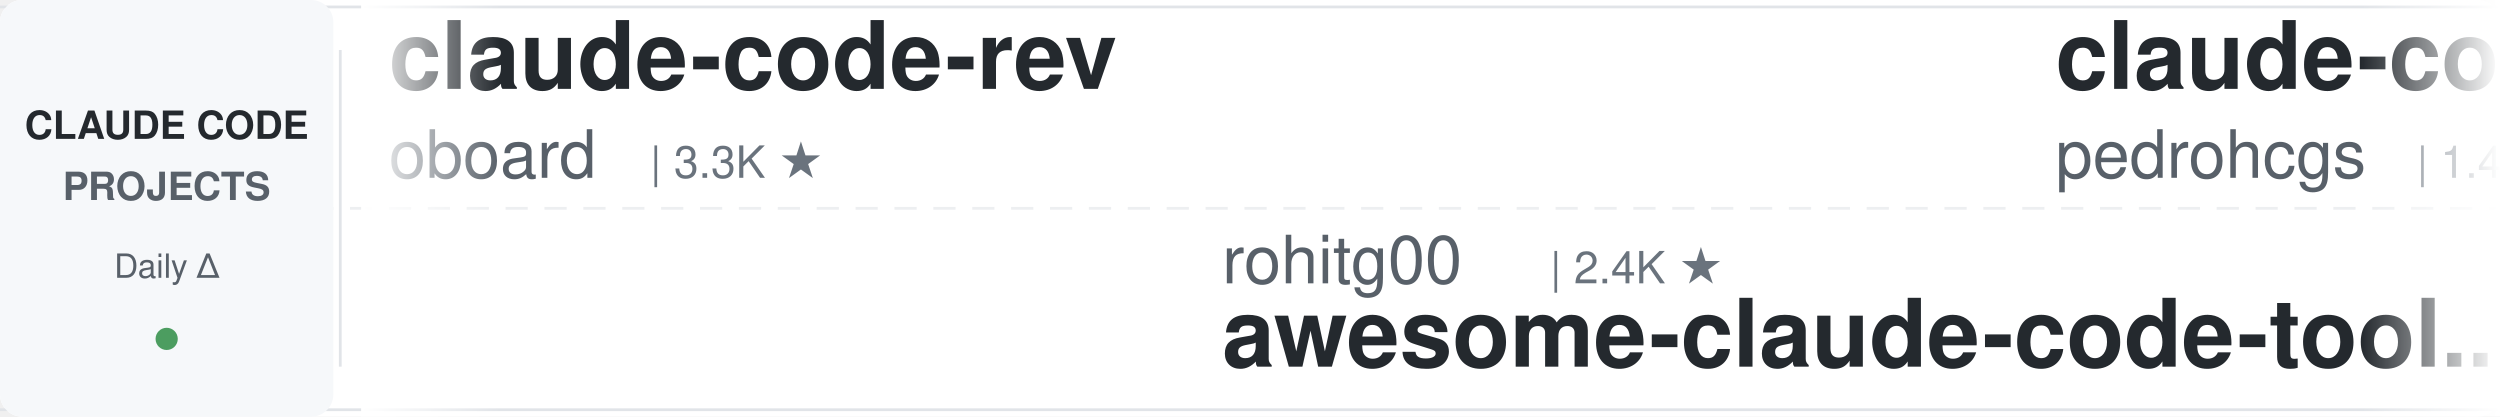
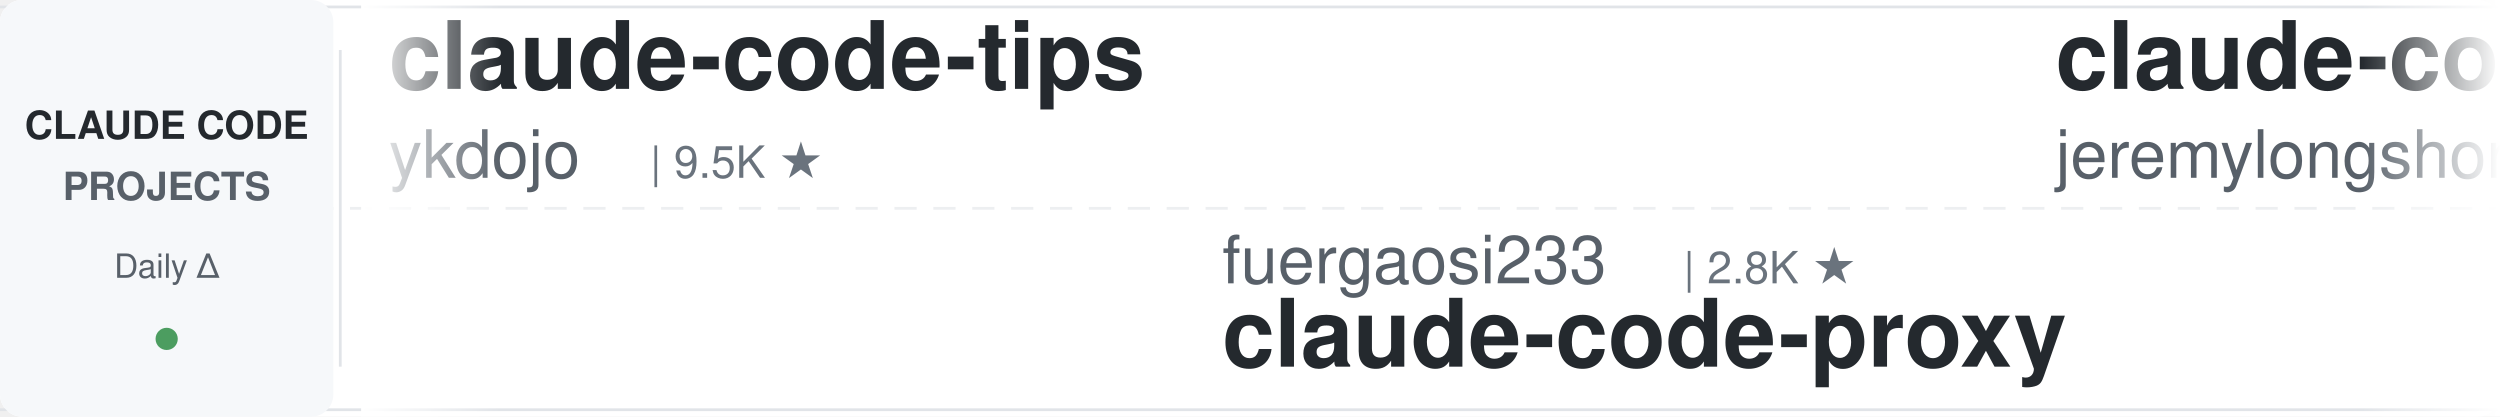
<svg xmlns="http://www.w3.org/2000/svg" width="900" height="150">
  <defs>
    <linearGradient id="leftFade" x1="0%" y1="0%" x2="100%" y2="0%">
      <stop offset="0%" style="stop-color:#ffffff;stop-opacity:1" />
      <stop offset="100%" style="stop-color:#ffffff;stop-opacity:0" />
    </linearGradient>
    <linearGradient id="rightFade" x1="0%" y1="0%" x2="100%" y2="0%">
      <stop offset="0%" style="stop-color:#ffffff;stop-opacity:0" />
      <stop offset="100%" style="stop-color:#ffffff;stop-opacity:1" />
    </linearGradient>
  </defs>
  <rect width="900" height="150" fill="#ffffff" rx="8" />
  <rect x="0" y="2" width="900" height="1" fill="#e1e4e8" />
  <rect x="0" y="147" width="900" height="1" fill="#e1e4e8" />
  <line x1="0" y1="75" x2="900" y2="75" stroke="#e1e4e8" stroke-width="1" stroke-dasharray="8 6" opacity="0.6" />
  <rect x="0" y="0" width="120" height="150" fill="#f6f8fa" rx="8" />
  <text x="60" y="50" font-family="-apple-system, BlinkMacSystemFont, 'Segoe UI', Helvetica, Arial, sans-serif" font-size="14" font-weight="600" fill="#24292e" text-anchor="middle">CLAUDE CODE</text>
  <text x="60" y="72" font-family="-apple-system, BlinkMacSystemFont, 'Segoe UI', Helvetica, Arial, sans-serif" font-size="14" font-weight="600" fill="#586069" text-anchor="middle">PROJECTS</text>
  <text x="60" y="100" font-family="-apple-system, BlinkMacSystemFont, 'Segoe UI', Helvetica, Arial, sans-serif" font-size="12" font-weight="500" fill="#586069" text-anchor="middle">Daily Δ</text>
  <circle cx="60" cy="122" r="4" fill="#22863a" opacity="0.8" />
  <rect x="122" y="18" width="1" height="114" fill="#e1e4e8" />
  <clipPath id="tickerClip">
    <rect x="130" y="0" width="770" height="150" />
  </clipPath>
  <g clip-path="url(#tickerClip)">
    <g id="tickerItems">
      <animateTransform attributeName="transform" attributeType="XML" type="translate" from="0 0" to="-3000 0" dur="54s" repeatCount="indefinite" />
      <g transform="translate(0, 0)">
-         <text x="140" y="32" font-family="-apple-system, BlinkMacSystemFont, 'Segoe UI', Helvetica, Arial, sans-serif" font-size="34" font-weight="600" fill="#24292e">claude-code-rev</text>
-         <text x="140" y="64" font-family="-apple-system, BlinkMacSystemFont, 'Segoe UI', Helvetica, Arial, sans-serif" font-size="24" font-weight="400" fill="#586069">oboard</text>
-         <text x="234" y="64" font-family="-apple-system, BlinkMacSystemFont, 'Segoe UI', Helvetica, Arial, sans-serif" font-size="16" font-weight="500" fill="#6a737d">| 3.3K ★</text>
+         <text x="140" y="32" font-family="-apple-system, BlinkMacSystemFont, 'Segoe UI', Helvetica, Arial, sans-serif" font-size="34" font-weight="600" fill="#24292e">claude-code-tips</text>
+         <text x="140" y="64" font-family="-apple-system, BlinkMacSystemFont, 'Segoe UI', Helvetica, Arial, sans-serif" font-size="24" font-weight="400" fill="#586069">ykdojo</text>
+         <text x="234" y="64" font-family="-apple-system, BlinkMacSystemFont, 'Segoe UI', Helvetica, Arial, sans-serif" font-size="16" font-weight="500" fill="#6a737d">| 9.5K ★</text>
      </g>
      <g transform="translate(300, 0)">
-         <text x="140" y="102" font-family="-apple-system, BlinkMacSystemFont, 'Segoe UI', Helvetica, Arial, sans-serif" font-size="24" font-weight="400" fill="#586069">rohitg00</text>
-         <text x="258" y="102" font-family="-apple-system, BlinkMacSystemFont, 'Segoe UI', Helvetica, Arial, sans-serif" font-size="16" font-weight="500" fill="#6a737d">| 2.4K ★</text>
-         <text x="140" y="132" font-family="-apple-system, BlinkMacSystemFont, 'Segoe UI', Helvetica, Arial, sans-serif" font-size="34" font-weight="600" fill="#24292e">awesome-claude-code-tool...</text>
+         <text x="140" y="102" font-family="-apple-system, BlinkMacSystemFont, 'Segoe UI', Helvetica, Arial, sans-serif" font-size="24" font-weight="400" fill="#586069">fuergaosi233</text>
+         <text x="306" y="102" font-family="-apple-system, BlinkMacSystemFont, 'Segoe UI', Helvetica, Arial, sans-serif" font-size="16" font-weight="500" fill="#6a737d">| 2.8K ★</text>
+         <text x="140" y="132" font-family="-apple-system, BlinkMacSystemFont, 'Segoe UI', Helvetica, Arial, sans-serif" font-size="34" font-weight="600" fill="#24292e">claude-code-proxy</text>
      </g>
      <g transform="translate(600, 0)">
-         <text x="140" y="32" font-family="-apple-system, BlinkMacSystemFont, 'Segoe UI', Helvetica, Arial, sans-serif" font-size="34" font-weight="600" fill="#24292e">claude-code-my-workflow</text>
-         <text x="140" y="64" font-family="-apple-system, BlinkMacSystemFont, 'Segoe UI', Helvetica, Arial, sans-serif" font-size="24" font-weight="400" fill="#586069">pedrohcgs</text>
-         <text x="270" y="64" font-family="-apple-system, BlinkMacSystemFont, 'Segoe UI', Helvetica, Arial, sans-serif" font-size="16" font-weight="500" fill="#6a737d">| 1.4K ★</text>
+         <text x="140" y="32" font-family="-apple-system, BlinkMacSystemFont, 'Segoe UI', Helvetica, Arial, sans-serif" font-size="34" font-weight="600" fill="#24292e">claude-code-plugins-plus...</text>
+         <text x="140" y="64" font-family="-apple-system, BlinkMacSystemFont, 'Segoe UI', Helvetica, Arial, sans-serif" font-size="24" font-weight="400" fill="#586069">jeremylongshore</text>
+         <text x="342" y="64" font-family="-apple-system, BlinkMacSystemFont, 'Segoe UI', Helvetica, Arial, sans-serif" font-size="16" font-weight="500" fill="#6a737d">| 2.6K ★</text>
      </g>
      <g transform="translate(900, 0)">
-         <text x="140" y="102" font-family="-apple-system, BlinkMacSystemFont, 'Segoe UI', Helvetica, Arial, sans-serif" font-size="24" font-weight="400" fill="#586069">Yeachan-Heo</text>
-         <text x="294" y="102" font-family="-apple-system, BlinkMacSystemFont, 'Segoe UI', Helvetica, Arial, sans-serif" font-size="16" font-weight="500" fill="#6a737d">| 38.3K ★</text>
-         <text x="140" y="132" font-family="-apple-system, BlinkMacSystemFont, 'Segoe UI', Helvetica, Arial, sans-serif" font-size="34" font-weight="600" fill="#24292e">oh-my-claudecode</text>
+         <text x="140" y="102" font-family="-apple-system, BlinkMacSystemFont, 'Segoe UI', Helvetica, Arial, sans-serif" font-size="24" font-weight="400" fill="#586069">xu-xiang</text>
+         <text x="258" y="102" font-family="-apple-system, BlinkMacSystemFont, 'Segoe UI', Helvetica, Arial, sans-serif" font-size="16" font-weight="500" fill="#6a737d">| 1.8K ★</text>
+         <text x="140" y="132" font-family="-apple-system, BlinkMacSystemFont, 'Segoe UI', Helvetica, Arial, sans-serif" font-size="34" font-weight="600" fill="#24292e">everything-claude-code-z...</text>
      </g>
      <g transform="translate(1200, 0)">
-         <text x="140" y="32" font-family="-apple-system, BlinkMacSystemFont, 'Segoe UI', Helvetica, Arial, sans-serif" font-size="34" font-weight="600" fill="#24292e">Open-ClaudeCode</text>
-         <text x="140" y="64" font-family="-apple-system, BlinkMacSystemFont, 'Segoe UI', Helvetica, Arial, sans-serif" font-size="24" font-weight="400" fill="#586069">LING71671</text>
-         <text x="270" y="64" font-family="-apple-system, BlinkMacSystemFont, 'Segoe UI', Helvetica, Arial, sans-serif" font-size="16" font-weight="500" fill="#6a737d">| 932 ★</text>
+         <text x="140" y="32" font-family="-apple-system, BlinkMacSystemFont, 'Segoe UI', Helvetica, Arial, sans-serif" font-size="34" font-weight="600" fill="#24292e">free-claude-code</text>
+         <text x="140" y="64" font-family="-apple-system, BlinkMacSystemFont, 'Segoe UI', Helvetica, Arial, sans-serif" font-size="24" font-weight="400" fill="#586069">Alishahryar1</text>
+         <text x="306" y="64" font-family="-apple-system, BlinkMacSystemFont, 'Segoe UI', Helvetica, Arial, sans-serif" font-size="16" font-weight="500" fill="#6a737d">| 43.7K ★</text>
      </g>
      <g transform="translate(1500, 0)">
-         <text x="140" y="102" font-family="-apple-system, BlinkMacSystemFont, 'Segoe UI', Helvetica, Arial, sans-serif" font-size="24" font-weight="400" fill="#586069">simonw</text>
-         <text x="234" y="102" font-family="-apple-system, BlinkMacSystemFont, 'Segoe UI', Helvetica, Arial, sans-serif" font-size="16" font-weight="500" fill="#6a737d">| 1.6K ★</text>
-         <text x="140" y="132" font-family="-apple-system, BlinkMacSystemFont, 'Segoe UI', Helvetica, Arial, sans-serif" font-size="34" font-weight="600" fill="#24292e">claude-code-transcripts</text>
+         <text x="140" y="102" font-family="-apple-system, BlinkMacSystemFont, 'Segoe UI', Helvetica, Arial, sans-serif" font-size="24" font-weight="400" fill="#586069">edmund-io</text>
+         <text x="270" y="102" font-family="-apple-system, BlinkMacSystemFont, 'Segoe UI', Helvetica, Arial, sans-serif" font-size="16" font-weight="500" fill="#6a737d">| 1.5K ★</text>
+         <text x="140" y="132" font-family="-apple-system, BlinkMacSystemFont, 'Segoe UI', Helvetica, Arial, sans-serif" font-size="34" font-weight="600" fill="#24292e">edmunds-claude-code</text>
      </g>
      <g transform="translate(1800, 0)">
-         <text x="140" y="32" font-family="-apple-system, BlinkMacSystemFont, 'Segoe UI', Helvetica, Arial, sans-serif" font-size="34" font-weight="600" fill="#24292e">claude-code-skills</text>
-         <text x="140" y="64" font-family="-apple-system, BlinkMacSystemFont, 'Segoe UI', Helvetica, Arial, sans-serif" font-size="24" font-weight="400" fill="#586069">daymade</text>
-         <text x="246" y="64" font-family="-apple-system, BlinkMacSystemFont, 'Segoe UI', Helvetica, Arial, sans-serif" font-size="16" font-weight="500" fill="#6a737d">| 1.3K ★</text>
+         <text x="140" y="32" font-family="-apple-system, BlinkMacSystemFont, 'Segoe UI', Helvetica, Arial, sans-serif" font-size="34" font-weight="600" fill="#24292e">claude-code-reverse</text>
+         <text x="140" y="64" font-family="-apple-system, BlinkMacSystemFont, 'Segoe UI', Helvetica, Arial, sans-serif" font-size="24" font-weight="400" fill="#586069">Yuyz0112</text>
+         <text x="258" y="64" font-family="-apple-system, BlinkMacSystemFont, 'Segoe UI', Helvetica, Arial, sans-serif" font-size="16" font-weight="500" fill="#6a737d">| 2.4K ★</text>
      </g>
      <g transform="translate(2100, 0)">
-         <text x="140" y="102" font-family="-apple-system, BlinkMacSystemFont, 'Segoe UI', Helvetica, Arial, sans-serif" font-size="24" font-weight="400" fill="#586069">Windy3f3f3f3f</text>
-         <text x="318" y="102" font-family="-apple-system, BlinkMacSystemFont, 'Segoe UI', Helvetica, Arial, sans-serif" font-size="16" font-weight="500" fill="#6a737d">| 3.4K ★</text>
-         <text x="140" y="132" font-family="-apple-system, BlinkMacSystemFont, 'Segoe UI', Helvetica, Arial, sans-serif" font-size="34" font-weight="600" fill="#24292e">how-claude-code-works</text>
+         <text x="140" y="102" font-family="-apple-system, BlinkMacSystemFont, 'Segoe UI', Helvetica, Arial, sans-serif" font-size="24" font-weight="400" fill="#586069">anthropics</text>
+         <text x="282" y="102" font-family="-apple-system, BlinkMacSystemFont, 'Segoe UI', Helvetica, Arial, sans-serif" font-size="16" font-weight="500" fill="#6a737d">| 8.5K ★</text>
+         <text x="140" y="132" font-family="-apple-system, BlinkMacSystemFont, 'Segoe UI', Helvetica, Arial, sans-serif" font-size="34" font-weight="600" fill="#24292e">claude-code-action</text>
      </g>
      <g transform="translate(2400, 0)">
-         <text x="140" y="32" font-family="-apple-system, BlinkMacSystemFont, 'Segoe UI', Helvetica, Arial, sans-serif" font-size="34" font-weight="600" fill="#24292e">Auto-claude-code-researc...</text>
-         <text x="140" y="64" font-family="-apple-system, BlinkMacSystemFont, 'Segoe UI', Helvetica, Arial, sans-serif" font-size="24" font-weight="400" fill="#586069">wanshuiyin</text>
-         <text x="282" y="64" font-family="-apple-system, BlinkMacSystemFont, 'Segoe UI', Helvetica, Arial, sans-serif" font-size="16" font-weight="500" fill="#6a737d">| 14.1K ★</text>
+         <text x="140" y="32" font-family="-apple-system, BlinkMacSystemFont, 'Segoe UI', Helvetica, Arial, sans-serif" font-size="34" font-weight="600" fill="#24292e">claude-code-workflows</text>
+         <text x="140" y="64" font-family="-apple-system, BlinkMacSystemFont, 'Segoe UI', Helvetica, Arial, sans-serif" font-size="24" font-weight="400" fill="#586069">OneRedOak</text>
+         <text x="270" y="64" font-family="-apple-system, BlinkMacSystemFont, 'Segoe UI', Helvetica, Arial, sans-serif" font-size="16" font-weight="500" fill="#6a737d">| 3.9K ★</text>
      </g>
      <g transform="translate(2700, 0)">
-         <text x="140" y="102" font-family="-apple-system, BlinkMacSystemFont, 'Segoe UI', Helvetica, Arial, sans-serif" font-size="24" font-weight="400" fill="#586069">anthropics</text>
-         <text x="282" y="102" font-family="-apple-system, BlinkMacSystemFont, 'Segoe UI', Helvetica, Arial, sans-serif" font-size="16" font-weight="500" fill="#6a737d">| 165.8K ★</text>
-         <text x="140" y="132" font-family="-apple-system, BlinkMacSystemFont, 'Segoe UI', Helvetica, Arial, sans-serif" font-size="34" font-weight="600" fill="#24292e">skills</text>
+         <text x="140" y="102" font-family="-apple-system, BlinkMacSystemFont, 'Segoe UI', Helvetica, Arial, sans-serif" font-size="24" font-weight="400" fill="#586069">affaan-m</text>
+         <text x="258" y="102" font-family="-apple-system, BlinkMacSystemFont, 'Segoe UI', Helvetica, Arial, sans-serif" font-size="16" font-weight="500" fill="#6a737d">| 237.0K ★</text>
+         <text x="140" y="132" font-family="-apple-system, BlinkMacSystemFont, 'Segoe UI', Helvetica, Arial, sans-serif" font-size="34" font-weight="600" fill="#24292e">ECC</text>
      </g>
      <g transform="translate(3000, 0)">
-         <text x="140" y="32" font-family="-apple-system, BlinkMacSystemFont, 'Segoe UI', Helvetica, Arial, sans-serif" font-size="34" font-weight="600" fill="#24292e">claude-code-rev</text>
-         <text x="140" y="64" font-family="-apple-system, BlinkMacSystemFont, 'Segoe UI', Helvetica, Arial, sans-serif" font-size="24" font-weight="400" fill="#586069">oboard</text>
-         <text x="234" y="64" font-family="-apple-system, BlinkMacSystemFont, 'Segoe UI', Helvetica, Arial, sans-serif" font-size="16" font-weight="500" fill="#6a737d">| 3.3K ★</text>
+         <text x="140" y="32" font-family="-apple-system, BlinkMacSystemFont, 'Segoe UI', Helvetica, Arial, sans-serif" font-size="34" font-weight="600" fill="#24292e">claude-code-tips</text>
+         <text x="140" y="64" font-family="-apple-system, BlinkMacSystemFont, 'Segoe UI', Helvetica, Arial, sans-serif" font-size="24" font-weight="400" fill="#586069">ykdojo</text>
+         <text x="234" y="64" font-family="-apple-system, BlinkMacSystemFont, 'Segoe UI', Helvetica, Arial, sans-serif" font-size="16" font-weight="500" fill="#6a737d">| 9.5K ★</text>
      </g>
      <g transform="translate(3300, 0)">
-         <text x="140" y="102" font-family="-apple-system, BlinkMacSystemFont, 'Segoe UI', Helvetica, Arial, sans-serif" font-size="24" font-weight="400" fill="#586069">rohitg00</text>
-         <text x="258" y="102" font-family="-apple-system, BlinkMacSystemFont, 'Segoe UI', Helvetica, Arial, sans-serif" font-size="16" font-weight="500" fill="#6a737d">| 2.4K ★</text>
-         <text x="140" y="132" font-family="-apple-system, BlinkMacSystemFont, 'Segoe UI', Helvetica, Arial, sans-serif" font-size="34" font-weight="600" fill="#24292e">awesome-claude-code-tool...</text>
+         <text x="140" y="102" font-family="-apple-system, BlinkMacSystemFont, 'Segoe UI', Helvetica, Arial, sans-serif" font-size="24" font-weight="400" fill="#586069">fuergaosi233</text>
+         <text x="306" y="102" font-family="-apple-system, BlinkMacSystemFont, 'Segoe UI', Helvetica, Arial, sans-serif" font-size="16" font-weight="500" fill="#6a737d">| 2.8K ★</text>
+         <text x="140" y="132" font-family="-apple-system, BlinkMacSystemFont, 'Segoe UI', Helvetica, Arial, sans-serif" font-size="34" font-weight="600" fill="#24292e">claude-code-proxy</text>
      </g>
      <g transform="translate(3600, 0)">
-         <text x="140" y="32" font-family="-apple-system, BlinkMacSystemFont, 'Segoe UI', Helvetica, Arial, sans-serif" font-size="34" font-weight="600" fill="#24292e">claude-code-my-workflow</text>
-         <text x="140" y="64" font-family="-apple-system, BlinkMacSystemFont, 'Segoe UI', Helvetica, Arial, sans-serif" font-size="24" font-weight="400" fill="#586069">pedrohcgs</text>
-         <text x="270" y="64" font-family="-apple-system, BlinkMacSystemFont, 'Segoe UI', Helvetica, Arial, sans-serif" font-size="16" font-weight="500" fill="#6a737d">| 1.4K ★</text>
+         <text x="140" y="32" font-family="-apple-system, BlinkMacSystemFont, 'Segoe UI', Helvetica, Arial, sans-serif" font-size="34" font-weight="600" fill="#24292e">claude-code-plugins-plus...</text>
+         <text x="140" y="64" font-family="-apple-system, BlinkMacSystemFont, 'Segoe UI', Helvetica, Arial, sans-serif" font-size="24" font-weight="400" fill="#586069">jeremylongshore</text>
+         <text x="342" y="64" font-family="-apple-system, BlinkMacSystemFont, 'Segoe UI', Helvetica, Arial, sans-serif" font-size="16" font-weight="500" fill="#6a737d">| 2.6K ★</text>
      </g>
      <g transform="translate(3900, 0)">
-         <text x="140" y="102" font-family="-apple-system, BlinkMacSystemFont, 'Segoe UI', Helvetica, Arial, sans-serif" font-size="24" font-weight="400" fill="#586069">Yeachan-Heo</text>
-         <text x="294" y="102" font-family="-apple-system, BlinkMacSystemFont, 'Segoe UI', Helvetica, Arial, sans-serif" font-size="16" font-weight="500" fill="#6a737d">| 38.3K ★</text>
-         <text x="140" y="132" font-family="-apple-system, BlinkMacSystemFont, 'Segoe UI', Helvetica, Arial, sans-serif" font-size="34" font-weight="600" fill="#24292e">oh-my-claudecode</text>
+         <text x="140" y="102" font-family="-apple-system, BlinkMacSystemFont, 'Segoe UI', Helvetica, Arial, sans-serif" font-size="24" font-weight="400" fill="#586069">xu-xiang</text>
+         <text x="258" y="102" font-family="-apple-system, BlinkMacSystemFont, 'Segoe UI', Helvetica, Arial, sans-serif" font-size="16" font-weight="500" fill="#6a737d">| 1.8K ★</text>
+         <text x="140" y="132" font-family="-apple-system, BlinkMacSystemFont, 'Segoe UI', Helvetica, Arial, sans-serif" font-size="34" font-weight="600" fill="#24292e">everything-claude-code-z...</text>
      </g>
    </g>
  </g>
  <rect x="130" y="0" width="50" height="150" fill="url(#leftFade)" />
  <rect x="850" y="0" width="50" height="150" fill="url(#rightFade)" />
</svg>
